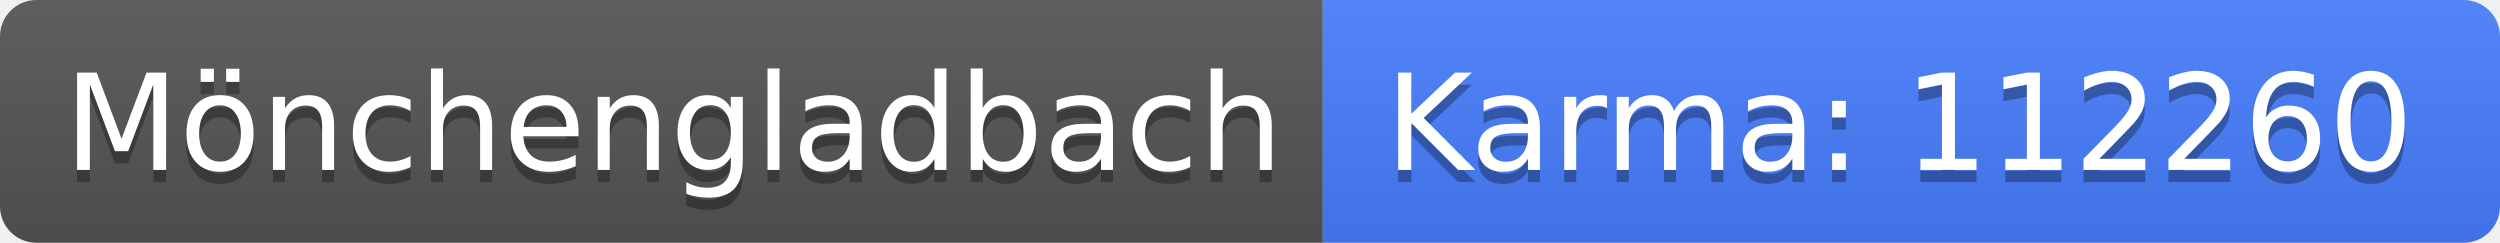
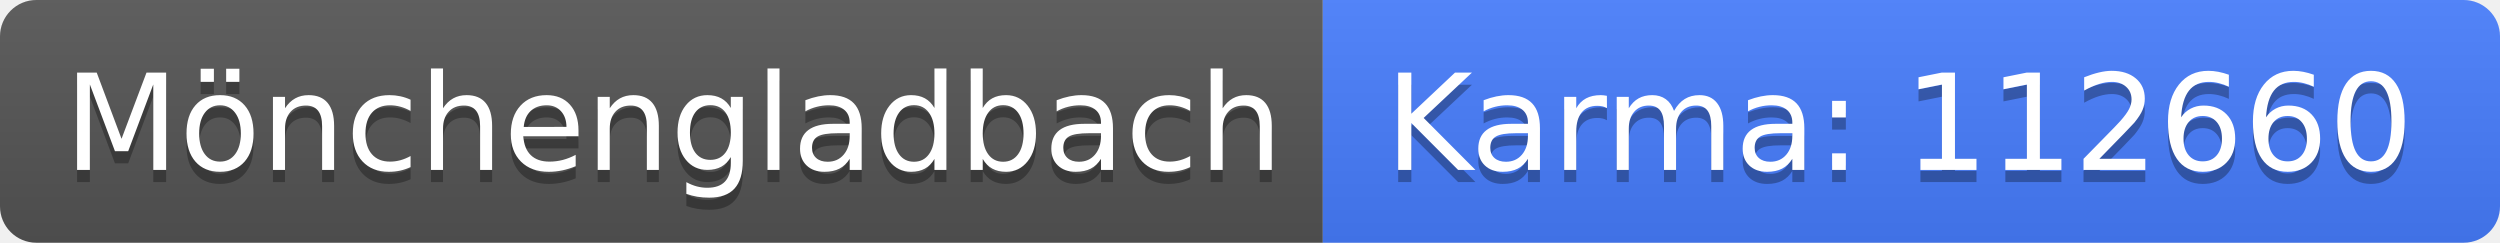
<svg xmlns="http://www.w3.org/2000/svg" width="206" height="20">
  <linearGradient id="b" x2="0" y2="100%">
    <stop offset="0" stop-color="#bbb" stop-opacity=".1" />
    <stop offset="1" stop-opacity=".1" />
  </linearGradient>
  <clipPath id="a">
    <rect width="206" height="20" rx="3" fill="#fff" />
  </clipPath>
  <g clip-path="url(#a)">
    <path fill="#555" d="M0 0h109v20H0z" />
    <path fill="#477eff" d="M109 0h97v20H109z" />
    <path fill="url(#b)" d="M0 0h206v20H0z" />
  </g>
  <g fill="#fff" text-anchor="middle" font-family="DejaVu Sans,Verdana,Geneva,sans-serif" font-size="110">
    <text x="555" y="150" fill="#010101" fill-opacity=".3" transform="scale(.1)" textLength="990">Mönchengladbach</text>
    <text x="555" y="140" transform="scale(.1)" textLength="990">Mönchengladbach</text>
-     <text x="1565" y="150" fill="#010101" fill-opacity=".3" transform="scale(.1)" textLength="870">Karma: 112260</text>
-     <text x="1565" y="140" transform="scale(.1)" textLength="870">Karma: 112260</text>
+     <text x="1565" y="150" fill="#010101" fill-opacity=".3" transform="scale(.1)" textLength="870">Karma: 112660</text>
+     <text x="1565" y="140" transform="scale(.1)" textLength="870">Karma: 112660</text>
  </g>
</svg>
